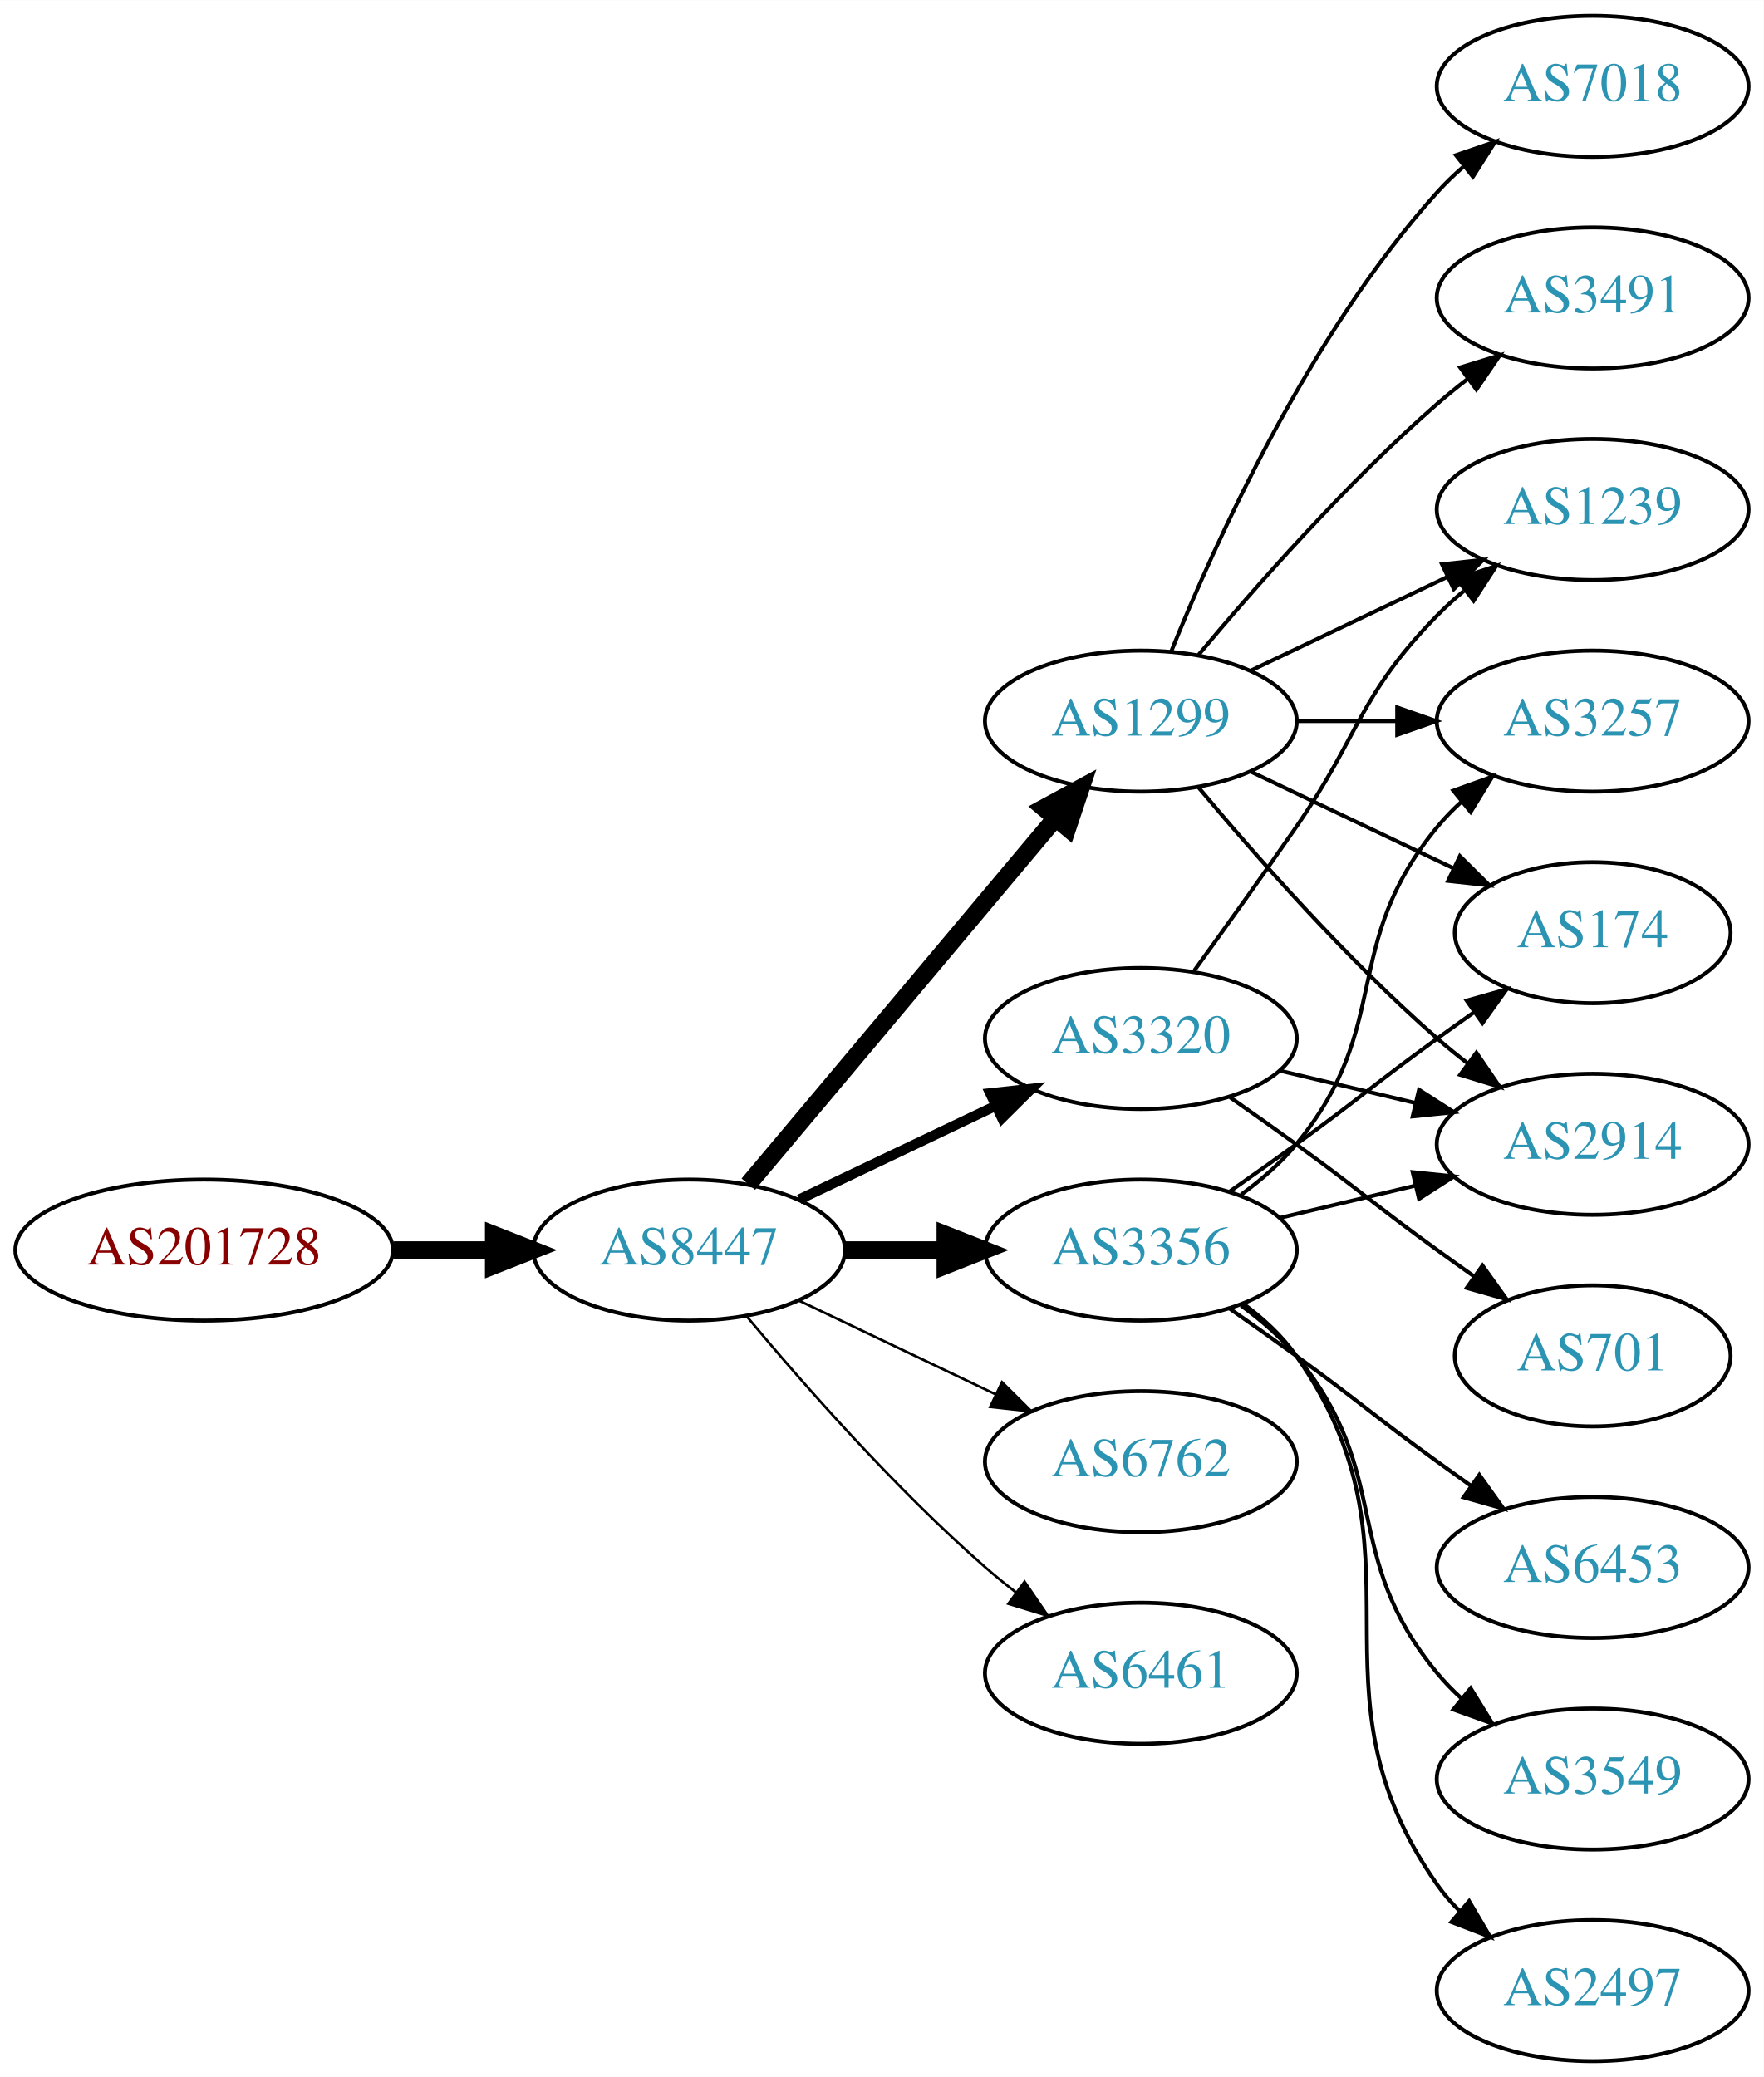
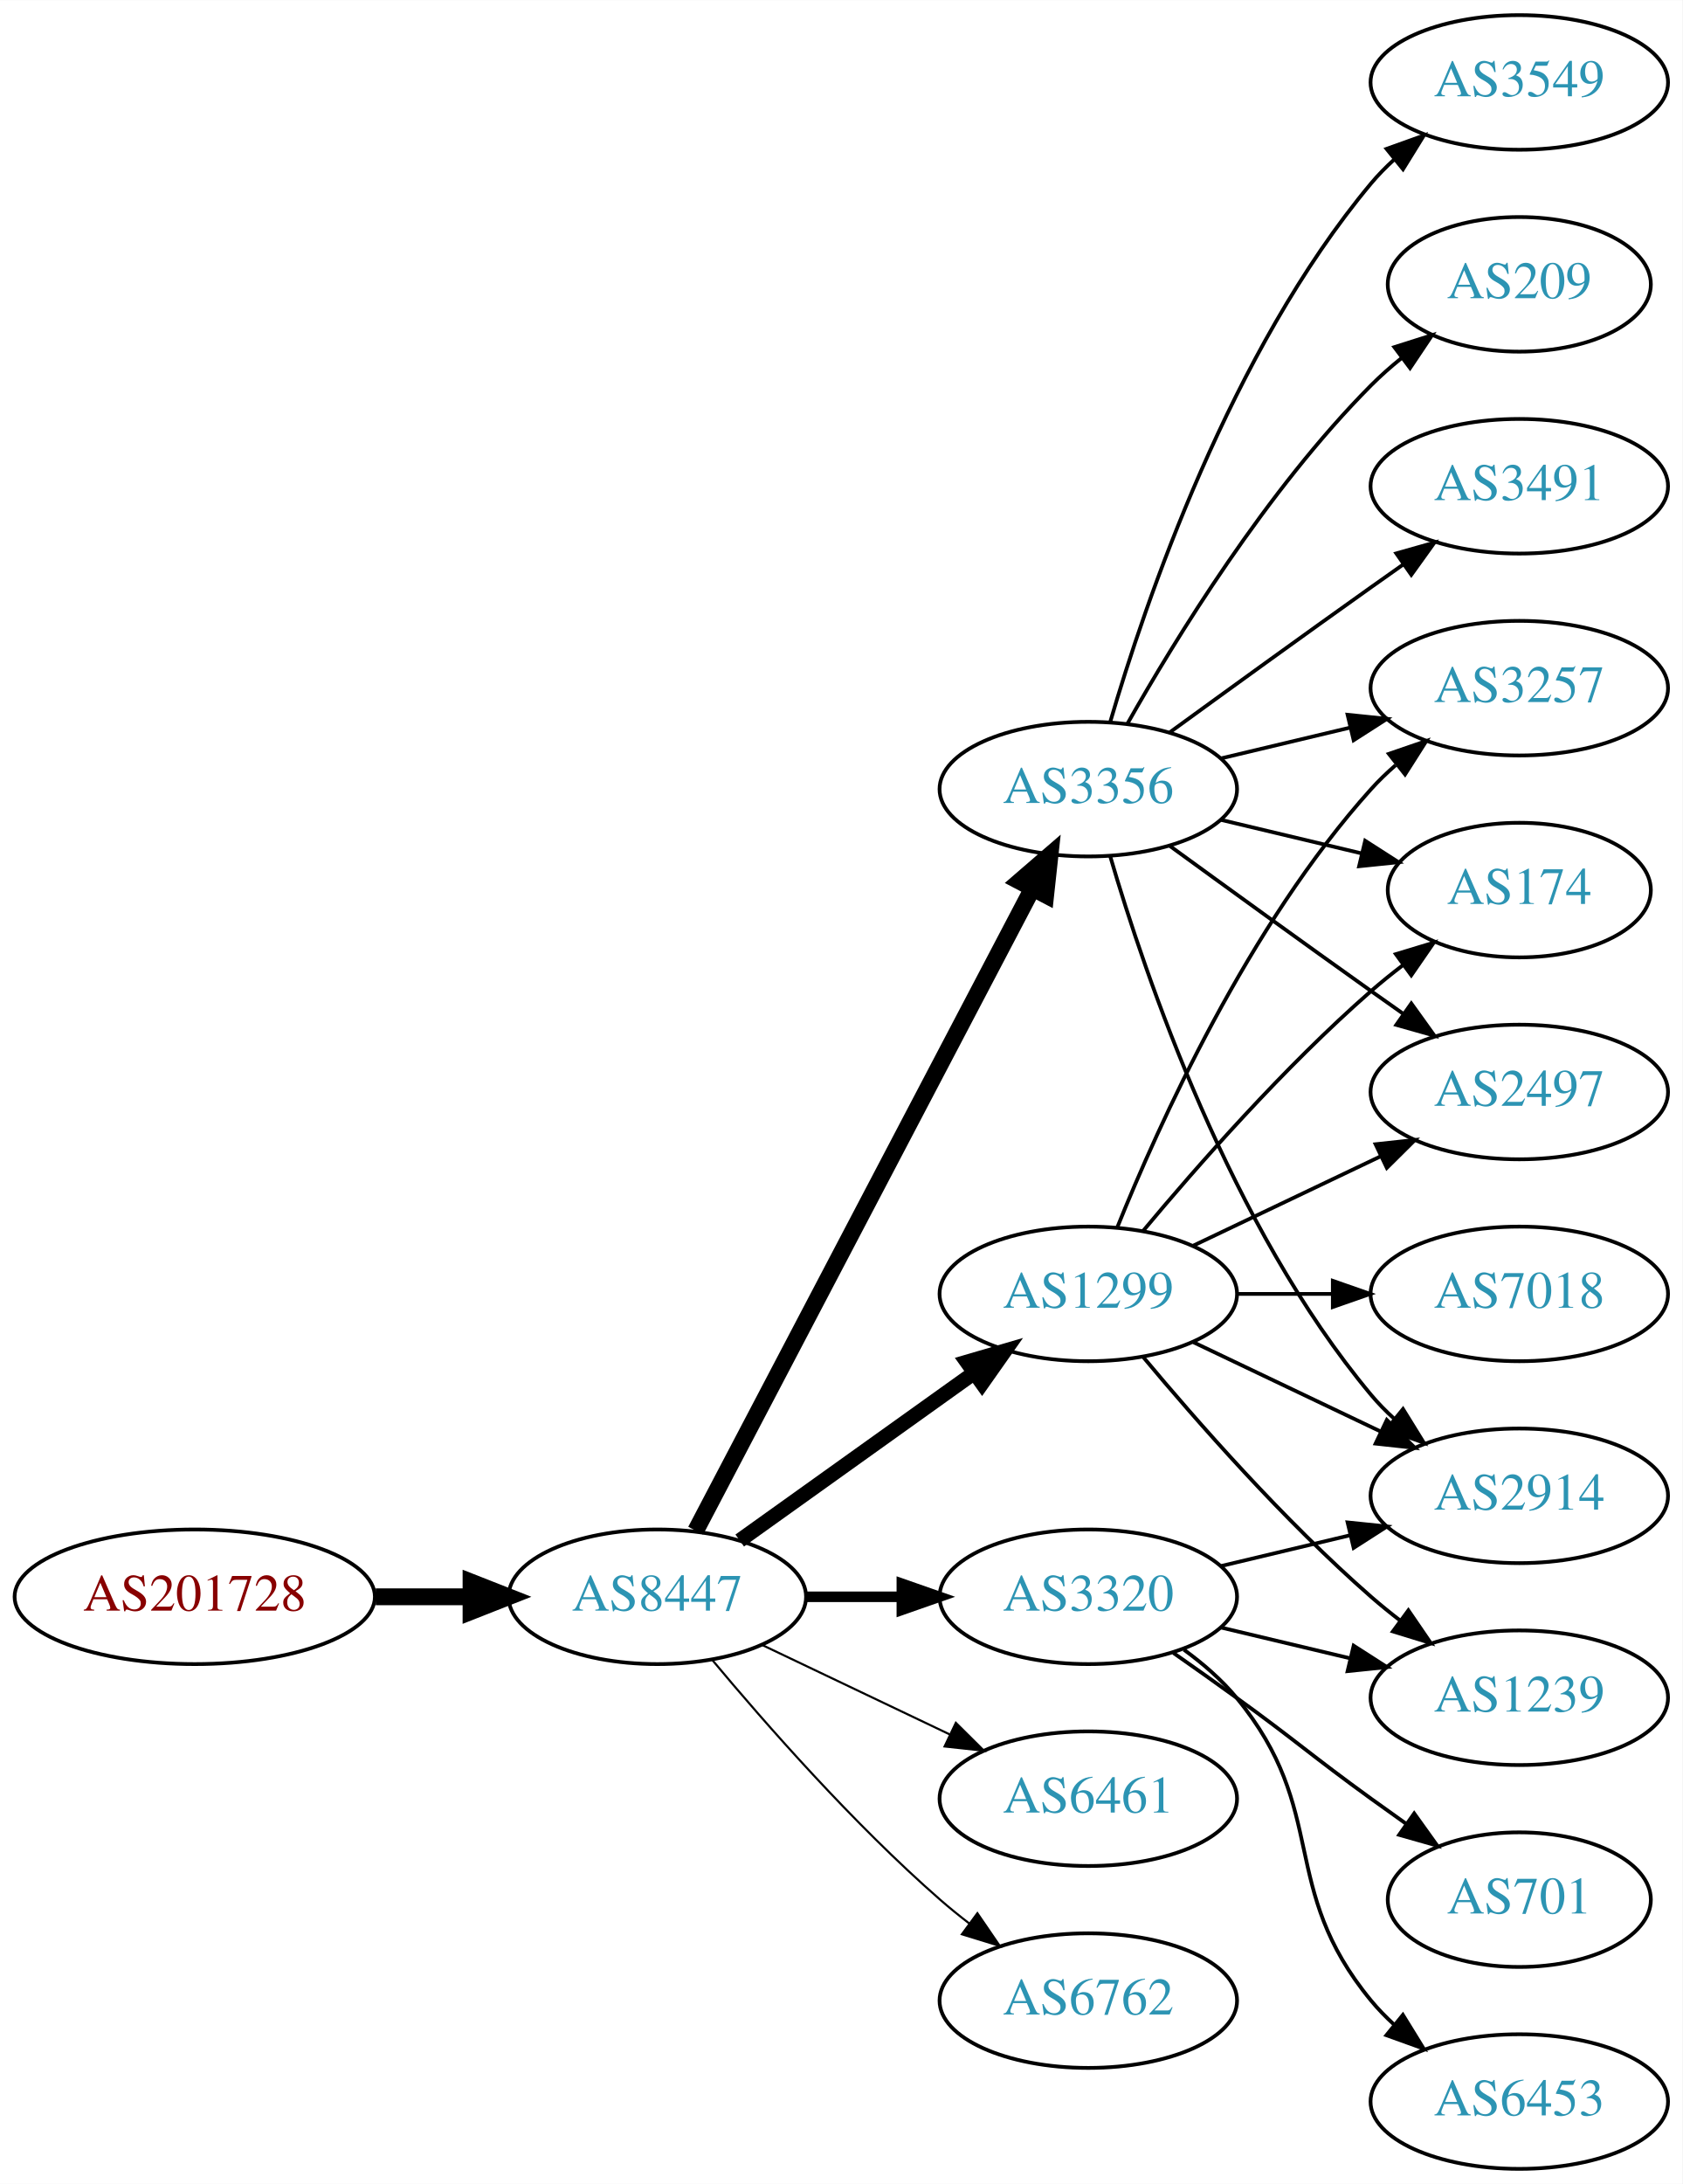
- <svg xmlns="http://www.w3.org/2000/svg" xmlns:xlink="http://www.w3.org/1999/xlink" width="450pt" height="530pt" viewBox="0.00 0.00 450.07 530.00">
-   <g id="graph0" class="graph" transform="scale(1 1) rotate(0) translate(4 526)">
-     <polygon fill="white" stroke="none" points="-4,4 -4,-526 446.07,-526 446.07,4 -4,4" />
+ <svg xmlns="http://www.w3.org/2000/svg" xmlns:xlink="http://www.w3.org/1999/xlink" width="450pt" height="584pt" viewBox="0.00 0.00 450.07 584.00">
+   <g id="graph0" class="graph" transform="scale(1 1) rotate(0) translate(4 580)">
+     <polygon fill="white" stroke="none" points="-4,4 -4,-580 446.07,-580 446.07,4 -4,4" />
    <g id="node1" class="node">
      <g id="a_node1">
        <a xlink:href="/asn/201728" xlink:title="AS201728 ~ DRUCK-AT-AS [AT]">
-           <ellipse fill="#ffffff" stroke="black" cx="48.096" cy="-207" rx="48.192" ry="18" />
-           <text text-anchor="middle" x="48.096" y="-203.3" font-family="Times,serif" font-size="14.00" fill="#880000">AS201728</text>
+           <ellipse fill="#ffffff" stroke="black" cx="48.096" cy="-153" rx="48.192" ry="18" />
+           <text text-anchor="middle" x="48.096" y="-149.3" font-family="Times,serif" font-size="14.00" fill="#880000">AS201728</text>
        </a>
      </g>
    </g>
    <g id="node2" class="node">
      <g id="a_node2">
        <a xlink:href="/asn/8447" xlink:title="AS8447 ~ A1 Telekom Austria AG [AT]">
-           <ellipse fill="#ffffff" stroke="black" cx="171.838" cy="-207" rx="39.794" ry="18" />
-           <text text-anchor="middle" x="171.838" y="-203.3" font-family="Times,serif" font-size="14.00" fill="#2c94b3">AS8447</text>
+           <ellipse fill="#ffffff" stroke="black" cx="171.838" cy="-153" rx="39.794" ry="18" />
+           <text text-anchor="middle" x="171.838" y="-149.3" font-family="Times,serif" font-size="14.00" fill="#2c94b3">AS8447</text>
        </a>
      </g>
    </g>
    <g id="edge1" class="edge">
-       <path fill="none" stroke="black" stroke-width="4.5" d="M96.513,-207C104.867,-207 113.577,-207 121.969,-207" />
-       <polygon fill="black" stroke="black" stroke-width="4.5" points="122.004,-210.938 132.004,-207 122.004,-203.063 122.004,-210.938" />
+       <path fill="none" stroke="black" stroke-width="4.5" d="M96.513,-153C104.867,-153 113.577,-153 121.969,-153" />
+       <polygon fill="black" stroke="black" stroke-width="4.5" points="122.004,-156.938 132.004,-153 122.004,-149.063 122.004,-156.938" />
    </g>
    <g id="node3" class="node">
      <g id="a_node3">
-         <a xlink:href="/asn/1299" xlink:title="AS1299 ~ Telia Carrier [EU]">
-           <ellipse fill="#ffffff" stroke="black" cx="287.131" cy="-342" rx="39.794" ry="18" />
-           <text text-anchor="middle" x="287.131" y="-338.3" font-family="Times,serif" font-size="14.00" fill="#2c94b3">AS1299</text>
+         <a xlink:href="/asn/3356" xlink:title="AS3356 ~ Level 3 Parent, LLC [US]">
+           <ellipse fill="#ffffff" stroke="black" cx="287.131" cy="-369" rx="39.794" ry="18" />
+           <text text-anchor="middle" x="287.131" y="-365.3" font-family="Times,serif" font-size="14.00" fill="#2c94b3">AS3356</text>
        </a>
      </g>
    </g>
    <g id="edge2" class="edge">
-       <path fill="none" stroke="black" stroke-width="4.5" d="M186.958,-223.825C206.632,-247.269 242.436,-289.934 265.215,-317.076" />
-       <polygon fill="black" stroke="black" stroke-width="4.5" points="262.389,-319.834 271.833,-324.963 268.421,-314.772 262.389,-319.834" />
+       <path fill="none" stroke="black" stroke-width="4.5" d="M182.109,-170.676C201.951,-208.505 248.628,-297.499 272.115,-342.278" />
+       <polygon fill="black" stroke="black" stroke-width="4.5" points="268.759,-344.356 276.89,-351.383 275.732,-340.698 268.759,-344.356" />
    </g>
    <g id="node4" class="node">
      <g id="a_node4">
        <a xlink:href="/asn/3320" xlink:title="AS3320 ~ DTAG [DE]">
-           <ellipse fill="#ffffff" stroke="black" cx="287.131" cy="-261" rx="39.794" ry="18" />
-           <text text-anchor="middle" x="287.131" y="-257.3" font-family="Times,serif" font-size="14.00" fill="#2c94b3">AS3320</text>
+           <ellipse fill="#ffffff" stroke="black" cx="287.131" cy="-153" rx="39.794" ry="18" />
+           <text text-anchor="middle" x="287.131" y="-149.3" font-family="Times,serif" font-size="14.00" fill="#2c94b3">AS3320</text>
        </a>
      </g>
    </g>
    <g id="edge3" class="edge">
-       <path fill="none" stroke="black" stroke-width="2.571" d="M199.974,-219.934C214.968,-227.081 233.789,-236.052 250.013,-243.785" />
-       <polygon fill="black" stroke="black" stroke-width="2.571" points="248.683,-247.028 259.216,-248.171 251.695,-240.709 248.683,-247.028" />
+       <path fill="none" stroke="black" stroke-width="2.812" d="M211.51,-153C219.713,-153 228.477,-153 237.009,-153" />
+       <polygon fill="black" stroke="black" stroke-width="2.812" points="237.248,-156.5 247.248,-153 237.248,-149.5 237.248,-156.5" />
    </g>
    <g id="node5" class="node">
      <g id="a_node5">
-         <a xlink:href="/asn/6762" xlink:title="AS6762 ~ TELECOM ITALIA SPARKLE S.p.A. [IT]">
-           <ellipse fill="#ffffff" stroke="black" cx="287.131" cy="-153" rx="39.794" ry="18" />
-           <text text-anchor="middle" x="287.131" y="-149.3" font-family="Times,serif" font-size="14.00" fill="#2c94b3">AS6762</text>
+         <a xlink:href="/asn/1299" xlink:title="AS1299 ~ Telia Carrier [EU]">
+           <ellipse fill="#ffffff" stroke="black" cx="287.131" cy="-234" rx="39.794" ry="18" />
+           <text text-anchor="middle" x="287.131" y="-230.3" font-family="Times,serif" font-size="14.00" fill="#2c94b3">AS1299</text>
        </a>
      </g>
    </g>
    <g id="edge4" class="edge">
-       <path fill="none" stroke="black" stroke-width="0.643" d="M199.974,-194.066C214.968,-186.919 233.789,-177.948 250.013,-170.215" />
-       <polygon fill="black" stroke="black" stroke-width="0.643" points="251.695,-173.291 259.216,-165.829 248.683,-166.972 251.695,-173.291" />
+       <path fill="none" stroke="black" stroke-width="3.938" d="M193.882,-168.046C211.497,-180.639 236.835,-198.755 256.501,-212.816" />
+       <polygon fill="black" stroke="black" stroke-width="3.938" points="254.645,-215.791 264.815,-218.76 258.716,-210.097 254.645,-215.791" />
    </g>
    <g id="node6" class="node">
      <g id="a_node6">
-         <a xlink:href="/asn/3356" xlink:title="AS3356 ~ Level 3 Parent, LLC [US]">
-           <ellipse fill="#ffffff" stroke="black" cx="287.131" cy="-207" rx="39.794" ry="18" />
-           <text text-anchor="middle" x="287.131" y="-203.3" font-family="Times,serif" font-size="14.00" fill="#2c94b3">AS3356</text>
-         </a>
-       </g>
-     </g>
-     <g id="edge5" class="edge">
-       <path fill="none" stroke="black" stroke-width="4.5" d="M211.51,-207C219.713,-207 228.477,-207 237.009,-207" />
-       <polygon fill="black" stroke="black" stroke-width="4.5" points="237.248,-210.938 247.248,-207 237.248,-203.063 237.248,-210.938" />
-     </g>
-     <g id="node7" class="node">
-       <g id="a_node7">
        <a xlink:href="/asn/6461" xlink:title="AS6461 ~ Zayo Bandwidth [US]">
          <ellipse fill="#ffffff" stroke="black" cx="287.131" cy="-99" rx="39.794" ry="18" />
          <text text-anchor="middle" x="287.131" y="-95.3" font-family="Times,serif" font-size="14.00" fill="#2c94b3">AS6461</text>
        </a>
      </g>
    </g>
+     <g id="edge5" class="edge">
+       <path fill="none" stroke="black" stroke-width="0.562" d="M199.974,-140.066C214.968,-132.919 233.789,-123.948 250.013,-116.215" />
+       <polygon fill="black" stroke="black" stroke-width="0.562" points="251.695,-119.291 259.216,-111.829 248.683,-112.972 251.695,-119.291" />
+     </g>
+     <g id="node7" class="node">
+       <g id="a_node7">
+         <a xlink:href="/asn/6762" xlink:title="AS6762 ~ TELECOM ITALIA SPARKLE S.p.A. [IT]">
+           <ellipse fill="#ffffff" stroke="black" cx="287.131" cy="-45" rx="39.794" ry="18" />
+           <text text-anchor="middle" x="287.131" y="-41.3" font-family="Times,serif" font-size="14.00" fill="#2c94b3">AS6762</text>
+         </a>
+       </g>
+     </g>
    <g id="edge6" class="edge">
-       <path fill="none" stroke="black" stroke-width="0.643" d="M186.468,-190.183C200.751,-173.071 224.297,-146.255 247.484,-126 249.95,-123.846 252.589,-121.706 255.286,-119.628" />
-       <polygon fill="black" stroke="black" stroke-width="0.643" points="257.459,-122.375 263.44,-113.63 253.311,-116.736 257.459,-122.375" />
+       <path fill="none" stroke="black" stroke-width="0.562" d="M186.468,-136.183C200.751,-119.071 224.297,-92.255 247.484,-72 249.95,-69.846 252.589,-67.706 255.286,-65.628" />
+       <polygon fill="black" stroke="black" stroke-width="0.562" points="257.459,-68.375 263.44,-59.63 253.311,-62.736 257.459,-68.375" />
    </g>
    <g id="node8" class="node">
      <g id="a_node8">
-         <a xlink:href="/asn/3257" xlink:title="AS3257 ~ GTT [DE]">
-           <ellipse fill="#ffffff" stroke="black" cx="402.424" cy="-342" rx="39.794" ry="18" />
-           <text text-anchor="middle" x="402.424" y="-338.3" font-family="Times,serif" font-size="14.00" fill="#2c94b3">AS3257</text>
+         <a xlink:href="/asn/3549" xlink:title="AS3549 ~ Level 3 Parent, LLC [US]">
+           <ellipse fill="#ffffff" stroke="black" cx="402.424" cy="-558" rx="39.794" ry="18" />
+           <text text-anchor="middle" x="402.424" y="-554.3" font-family="Times,serif" font-size="14.00" fill="#2c94b3">AS3549</text>
        </a>
      </g>
    </g>
    <g id="edge7" class="edge">
-       <path fill="none" stroke="black" d="M326.803,-342C335.006,-342 343.77,-342 352.302,-342" />
-       <polygon fill="black" stroke="black" points="352.541,-345.5 362.541,-342 352.541,-338.5 352.541,-345.5" />
+       <path fill="none" stroke="black" d="M293.005,-387.002C302.319,-418.844 325.136,-485.981 362.777,-531 364.648,-533.237 366.746,-535.374 368.972,-537.396" />
+       <polygon fill="black" stroke="black" points="366.916,-540.234 376.891,-543.804 371.319,-534.793 366.916,-540.234" />
    </g>
    <g id="node9" class="node">
      <g id="a_node9">
-         <a xlink:href="/asn/174" xlink:title="AS174 ~ Cogent Communications [US]">
-           <ellipse fill="#ffffff" stroke="black" cx="402.424" cy="-288" rx="35.194" ry="18" />
-           <text text-anchor="middle" x="402.424" y="-284.3" font-family="Times,serif" font-size="14.00" fill="#2c94b3">AS174</text>
+         <a xlink:href="/asn/2914" xlink:title="AS2914 ~ NTT America, Inc. [US]">
+           <ellipse fill="#ffffff" stroke="black" cx="402.424" cy="-180" rx="39.794" ry="18" />
+           <text text-anchor="middle" x="402.424" y="-176.3" font-family="Times,serif" font-size="14.00" fill="#2c94b3">AS2914</text>
        </a>
      </g>
    </g>
    <g id="edge8" class="edge">
-       <path fill="none" stroke="black" d="M315.267,-329.066C330.699,-321.71 350.185,-312.423 366.72,-304.541" />
-       <polygon fill="black" stroke="black" points="368.54,-307.551 376.062,-300.089 365.529,-301.232 368.54,-307.551" />
+       <path fill="none" stroke="black" d="M293.005,-350.998C302.319,-319.156 325.136,-252.019 362.777,-207 364.648,-204.763 366.746,-202.626 368.972,-200.604" />
+       <polygon fill="black" stroke="black" points="371.319,-203.207 376.891,-194.196 366.916,-197.766 371.319,-203.207" />
    </g>
    <g id="node10" class="node">
      <g id="a_node10">
-         <a xlink:href="/asn/1239" xlink:title="AS1239 ~ Sprint [US]">
-           <ellipse fill="#ffffff" stroke="black" cx="402.424" cy="-396" rx="39.794" ry="18" />
-           <text text-anchor="middle" x="402.424" y="-392.3" font-family="Times,serif" font-size="14.00" fill="#2c94b3">AS1239</text>
+         <a xlink:href="/asn/209" xlink:title="AS209 ~ CenturyLink Communications, LLC [US]">
+           <ellipse fill="#ffffff" stroke="black" cx="402.424" cy="-504" rx="35.194" ry="18" />
+           <text text-anchor="middle" x="402.424" y="-500.3" font-family="Times,serif" font-size="14.00" fill="#2c94b3">AS209</text>
        </a>
      </g>
    </g>
    <g id="edge9" class="edge">
-       <path fill="none" stroke="black" d="M315.267,-354.934C330.261,-362.081 349.082,-371.052 365.306,-378.785" />
-       <polygon fill="black" stroke="black" points="363.976,-382.028 374.509,-383.171 366.988,-375.709 363.976,-382.028" />
+       <path fill="none" stroke="black" d="M297.591,-386.49C310.373,-409.096 334.805,-448.886 362.777,-477 365.278,-479.513 368.038,-481.949 370.899,-484.261" />
+       <polygon fill="black" stroke="black" points="368.998,-487.21 379.097,-490.413 373.2,-481.611 368.998,-487.21" />
    </g>
    <g id="node11" class="node">
      <g id="a_node11">
-         <a xlink:href="/asn/7018" xlink:title="AS7018 ~ AT&amp;T Services, Inc. [US]">
-           <ellipse fill="#ffffff" stroke="black" cx="402.424" cy="-504" rx="39.794" ry="18" />
-           <text text-anchor="middle" x="402.424" y="-500.3" font-family="Times,serif" font-size="14.00" fill="#2c94b3">AS7018</text>
+         <a xlink:href="/asn/3257" xlink:title="AS3257 ~ GTT [DE]">
+           <ellipse fill="#ffffff" stroke="black" cx="402.424" cy="-396" rx="39.794" ry="18" />
+           <text text-anchor="middle" x="402.424" y="-392.3" font-family="Times,serif" font-size="14.00" fill="#2c94b3">AS3257</text>
        </a>
      </g>
    </g>
    <g id="edge10" class="edge">
-       <path fill="none" stroke="black" d="M294.879,-359.787C305.93,-387.243 329.983,-440.578 362.777,-477 364.78,-479.224 366.999,-481.363 369.331,-483.397" />
-       <polygon fill="black" stroke="black" points="367.529,-486.433 377.55,-489.873 371.862,-480.935 367.529,-486.433" />
+       <path fill="none" stroke="black" d="M322.738,-377.248C333.609,-379.838 345.764,-382.735 357.206,-385.462" />
+       <polygon fill="black" stroke="black" points="356.49,-388.889 367.029,-387.803 358.112,-382.08 356.49,-388.889" />
    </g>
    <g id="node12" class="node">
      <g id="a_node12">
-         <a xlink:href="/asn/2914" xlink:title="AS2914 ~ NTT America, Inc. [US]">
-           <ellipse fill="#ffffff" stroke="black" cx="402.424" cy="-234" rx="39.794" ry="18" />
-           <text text-anchor="middle" x="402.424" y="-230.3" font-family="Times,serif" font-size="14.00" fill="#2c94b3">AS2914</text>
+         <a xlink:href="/asn/174" xlink:title="AS174 ~ Cogent Communications [US]">
+           <ellipse fill="#ffffff" stroke="black" cx="402.424" cy="-342" rx="35.194" ry="18" />
+           <text text-anchor="middle" x="402.424" y="-338.3" font-family="Times,serif" font-size="14.00" fill="#2c94b3">AS174</text>
        </a>
      </g>
    </g>
    <g id="edge11" class="edge">
-       <path fill="none" stroke="black" d="M301.761,-325.183C316.044,-308.071 339.59,-281.255 362.777,-261 365.243,-258.846 367.882,-256.706 370.579,-254.628" />
-       <polygon fill="black" stroke="black" points="372.752,-257.375 378.733,-248.63 368.604,-251.736 372.752,-257.375" />
+       <path fill="none" stroke="black" d="M322.738,-360.752C334.533,-357.942 347.837,-354.771 360.105,-351.847" />
+       <polygon fill="black" stroke="black" points="361.194,-355.186 370.11,-349.463 359.571,-348.376 361.194,-355.186" />
    </g>
    <g id="node13" class="node">
      <g id="a_node13">
+         <a xlink:href="/asn/2497" xlink:title="AS2497 ~ Internet Initiative Japan Inc. [JP]">
+           <ellipse fill="#ffffff" stroke="black" cx="402.424" cy="-288" rx="39.794" ry="18" />
+           <text text-anchor="middle" x="402.424" y="-284.3" font-family="Times,serif" font-size="14.00" fill="#2c94b3">AS2497</text>
+         </a>
+       </g>
+     </g>
+     <g id="edge12" class="edge">
+       <path fill="none" stroke="black" d="M308.979,-353.778C323.913,-342.909 344.527,-327.975 362.777,-315 365.598,-312.995 368.541,-310.915 371.489,-308.841" />
+       <polygon fill="black" stroke="black" points="373.535,-311.681 379.714,-303.074 369.516,-305.95 373.535,-311.681" />
+     </g>
+     <g id="node14" class="node">
+       <g id="a_node14">
        <a xlink:href="/asn/3491" xlink:title="AS3491 ~ PCCW Global, Inc. [US]">
          <ellipse fill="#ffffff" stroke="black" cx="402.424" cy="-450" rx="39.794" ry="18" />
          <text text-anchor="middle" x="402.424" y="-446.3" font-family="Times,serif" font-size="14.00" fill="#2c94b3">AS3491</text>
        </a>
      </g>
    </g>
-     <g id="edge12" class="edge">
-       <path fill="none" stroke="black" d="M301.761,-358.817C316.044,-375.929 339.59,-402.745 362.777,-423 365.243,-425.154 367.882,-427.294 370.579,-429.372" />
-       <polygon fill="black" stroke="black" points="368.604,-432.264 378.733,-435.37 372.752,-426.625 368.604,-432.264" />
-     </g>
-     <g id="edge15" class="edge">
-       <path fill="none" stroke="black" d="M300.81,-278.406C308.426,-288.937 318.258,-302.67 326.777,-315 343.173,-338.731 342.605,-348.383 362.777,-369 364.87,-371.139 367.154,-373.218 369.53,-375.21" />
-       <polygon fill="black" stroke="black" points="367.774,-378.275 377.83,-381.611 372.049,-372.732 367.774,-378.275" />
-     </g>
-     <g id="edge14" class="edge">
-       <path fill="none" stroke="black" d="M322.738,-252.752C333.609,-250.162 345.764,-247.265 357.206,-244.538" />
-       <polygon fill="black" stroke="black" points="358.112,-247.92 367.029,-242.197 356.49,-241.111 358.112,-247.92" />
-     </g>
-     <g id="node14" class="node">
-       <g id="a_node14">
-         <a xlink:href="/asn/701" xlink:title="AS701 ~ UUNET [US]">
-           <ellipse fill="#ffffff" stroke="black" cx="402.424" cy="-180" rx="35.194" ry="18" />
-           <text text-anchor="middle" x="402.424" y="-176.3" font-family="Times,serif" font-size="14.00" fill="#2c94b3">AS701</text>
-         </a>
-       </g>
-     </g>
    <g id="edge13" class="edge">
-       <path fill="none" stroke="black" d="M309.888,-245.991C315.422,-242.121 321.341,-237.936 326.777,-234 342.977,-222.271 346.578,-218.729 362.777,-207 365.806,-204.807 368.985,-202.537 372.163,-200.287" />
-       <polygon fill="black" stroke="black" points="374.306,-203.059 380.474,-194.445 370.28,-197.333 374.306,-203.059" />
-     </g>
-     <g id="edge19" class="edge">
-       <path fill="none" stroke="black" d="M312.712,-221.156C317.806,-224.872 322.82,-229.201 326.777,-234 351.842,-264.394 337.713,-284.606 362.777,-315 364.633,-317.25 366.72,-319.396 368.939,-321.424" />
-       <polygon fill="black" stroke="black" points="366.874,-324.256 376.843,-327.844 371.287,-318.823 366.874,-324.256" />
-     </g>
-     <g id="edge21" class="edge">
-       <path fill="none" stroke="black" d="M309.888,-222.009C315.422,-225.879 321.341,-230.064 326.777,-234 342.977,-245.729 346.578,-249.271 362.777,-261 365.806,-263.193 368.985,-265.463 372.163,-267.713" />
-       <polygon fill="black" stroke="black" points="370.28,-270.667 380.474,-273.555 374.306,-264.941 370.28,-270.667" />
+       <path fill="none" stroke="black" d="M308.979,-384.222C323.913,-395.091 344.527,-410.025 362.777,-423 365.598,-425.005 368.541,-427.085 371.489,-429.159" />
+       <polygon fill="black" stroke="black" points="369.516,-432.05 379.714,-434.926 373.535,-426.319 369.516,-432.05" />
    </g>
    <g id="edge16" class="edge">
-       <path fill="none" stroke="black" d="M322.738,-215.248C333.609,-217.838 345.764,-220.735 357.206,-223.462" />
-       <polygon fill="black" stroke="black" points="356.49,-226.889 367.029,-225.803 358.112,-220.08 356.49,-226.889" />
+       <path fill="none" stroke="black" d="M322.738,-161.248C333.609,-163.838 345.764,-166.735 357.206,-169.462" />
+       <polygon fill="black" stroke="black" points="356.49,-172.889 367.029,-171.803 358.112,-166.08 356.49,-172.889" />
    </g>
    <g id="node15" class="node">
      <g id="a_node15">
        <a xlink:href="/asn/6453" xlink:title="AS6453 ~ TATA COMMUNICATIONS (AMERICA) INC [US]">
-           <ellipse fill="#ffffff" stroke="black" cx="402.424" cy="-126" rx="39.794" ry="18" />
-           <text text-anchor="middle" x="402.424" y="-122.3" font-family="Times,serif" font-size="14.00" fill="#2c94b3">AS6453</text>
-         </a>
-       </g>
-     </g>
-     <g id="edge17" class="edge">
-       <path fill="none" stroke="black" d="M309.888,-191.991C315.422,-188.121 321.341,-183.936 326.777,-180 342.977,-168.271 346.578,-164.729 362.777,-153 365.58,-150.971 368.512,-148.875 371.453,-146.79" />
-       <polygon fill="black" stroke="black" points="373.504,-149.627 379.667,-141.009 369.475,-143.903 373.504,-149.627" />
+           <ellipse fill="#ffffff" stroke="black" cx="402.424" cy="-18" rx="39.794" ry="18" />
+           <text text-anchor="middle" x="402.424" y="-14.3" font-family="Times,serif" font-size="14.00" fill="#2c94b3">AS6453</text>
+         </a>
+       </g>
+     </g>
+     <g id="edge14" class="edge">
+       <path fill="none" stroke="black" d="M312.712,-138.844C317.806,-135.128 322.82,-130.799 326.777,-126 351.842,-95.606 337.713,-75.394 362.777,-45 364.633,-42.751 366.72,-40.604 368.939,-38.576" />
+       <polygon fill="black" stroke="black" points="371.287,-41.178 376.843,-32.156 366.874,-35.744 371.287,-41.178" />
    </g>
    <g id="node16" class="node">
      <g id="a_node16">
-         <a xlink:href="/asn/3549" xlink:title="AS3549 ~ Level 3 Parent, LLC [US]">
-           <ellipse fill="#ffffff" stroke="black" cx="402.424" cy="-72" rx="39.794" ry="18" />
-           <text text-anchor="middle" x="402.424" y="-68.3" font-family="Times,serif" font-size="14.00" fill="#2c94b3">AS3549</text>
-         </a>
-       </g>
-     </g>
-     <g id="edge18" class="edge">
-       <path fill="none" stroke="black" d="M312.712,-192.844C317.806,-189.128 322.82,-184.799 326.777,-180 351.842,-149.606 337.713,-129.394 362.777,-99 364.633,-96.751 366.72,-94.604 368.939,-92.576" />
-       <polygon fill="black" stroke="black" points="371.287,-95.177 376.843,-86.156 366.874,-89.744 371.287,-95.177" />
+         <a xlink:href="/asn/701" xlink:title="AS701 ~ UUNET [US]">
+           <ellipse fill="#ffffff" stroke="black" cx="402.424" cy="-72" rx="35.194" ry="18" />
+           <text text-anchor="middle" x="402.424" y="-68.3" font-family="Times,serif" font-size="14.00" fill="#2c94b3">AS701</text>
+         </a>
+       </g>
+     </g>
+     <g id="edge15" class="edge">
+       <path fill="none" stroke="black" d="M309.888,-137.991C315.422,-134.121 321.341,-129.936 326.777,-126 342.977,-114.271 346.578,-110.729 362.777,-99 365.806,-96.807 368.985,-94.537 372.163,-92.287" />
+       <polygon fill="black" stroke="black" points="374.306,-95.059 380.474,-86.445 370.28,-89.333 374.306,-95.059" />
    </g>
    <g id="node17" class="node">
      <g id="a_node17">
-         <a xlink:href="/asn/2497" xlink:title="AS2497 ~ Internet Initiative Japan Inc. [JP]">
-           <ellipse fill="#ffffff" stroke="black" cx="402.424" cy="-18" rx="39.794" ry="18" />
-           <text text-anchor="middle" x="402.424" y="-14.3" font-family="Times,serif" font-size="14.00" fill="#2c94b3">AS2497</text>
-         </a>
-       </g>
+         <a xlink:href="/asn/1239" xlink:title="AS1239 ~ Sprint [US]">
+           <ellipse fill="#ffffff" stroke="black" cx="402.424" cy="-126" rx="39.794" ry="18" />
+           <text text-anchor="middle" x="402.424" y="-122.3" font-family="Times,serif" font-size="14.00" fill="#2c94b3">AS1239</text>
+         </a>
+       </g>
+     </g>
+     <g id="edge17" class="edge">
+       <path fill="none" stroke="black" d="M322.738,-144.752C333.609,-142.162 345.764,-139.265 357.206,-136.538" />
+       <polygon fill="black" stroke="black" points="358.112,-139.92 367.029,-134.197 356.49,-133.111 358.112,-139.92" />
    </g>
    <g id="edge20" class="edge">
-       <path fill="none" stroke="black" d="M313.29,-193.284C318.355,-189.545 323.21,-185.096 326.777,-180 362.391,-129.131 327.164,-95.869 362.777,-45 364.45,-42.611 366.405,-40.365 368.532,-38.267" />
-       <polygon fill="black" stroke="black" points="370.897,-40.851 376.264,-31.716 366.372,-35.51 370.897,-40.851" />
+       <path fill="none" stroke="black" d="M315.267,-221.066C330.261,-213.919 349.082,-204.948 365.306,-197.215" />
+       <polygon fill="black" stroke="black" points="366.988,-200.291 374.509,-192.829 363.976,-193.972 366.988,-200.291" />
+     </g>
+     <g id="edge21" class="edge">
+       <path fill="none" stroke="black" d="M294.879,-251.787C305.93,-279.243 329.983,-332.578 362.777,-369 364.78,-371.224 366.999,-373.363 369.331,-375.397" />
+       <polygon fill="black" stroke="black" points="367.529,-378.433 377.55,-381.873 371.862,-372.935 367.529,-378.433" />
+     </g>
+     <g id="edge18" class="edge">
+       <path fill="none" stroke="black" d="M301.761,-250.817C316.044,-267.929 339.59,-294.745 362.777,-315 365.447,-317.332 368.32,-319.648 371.25,-321.886" />
+       <polygon fill="black" stroke="black" points="369.401,-324.87 379.542,-327.939 373.528,-319.216 369.401,-324.87" />
+     </g>
+     <g id="edge23" class="edge">
+       <path fill="none" stroke="black" d="M315.267,-246.934C330.261,-254.081 349.082,-263.052 365.306,-270.785" />
+       <polygon fill="black" stroke="black" points="363.976,-274.028 374.509,-275.171 366.988,-267.709 363.976,-274.028" />
+     </g>
+     <g id="edge19" class="edge">
+       <path fill="none" stroke="black" d="M301.761,-217.183C316.044,-200.071 339.59,-173.255 362.777,-153 365.243,-150.846 367.882,-148.706 370.579,-146.628" />
+       <polygon fill="black" stroke="black" points="372.752,-149.375 378.733,-140.63 368.604,-143.736 372.752,-149.375" />
+     </g>
+     <g id="node18" class="node">
+       <g id="a_node18">
+         <a xlink:href="/asn/7018" xlink:title="AS7018 ~ AT&amp;T Services, Inc. [US]">
+           <ellipse fill="#ffffff" stroke="black" cx="402.424" cy="-234" rx="39.794" ry="18" />
+           <text text-anchor="middle" x="402.424" y="-230.3" font-family="Times,serif" font-size="14.00" fill="#2c94b3">AS7018</text>
+         </a>
+       </g>
+     </g>
+     <g id="edge22" class="edge">
+       <path fill="none" stroke="black" d="M326.803,-234C335.006,-234 343.77,-234 352.302,-234" />
+       <polygon fill="black" stroke="black" points="352.541,-237.5 362.541,-234 352.541,-230.5 352.541,-237.5" />
    </g>
  </g>
</svg>
